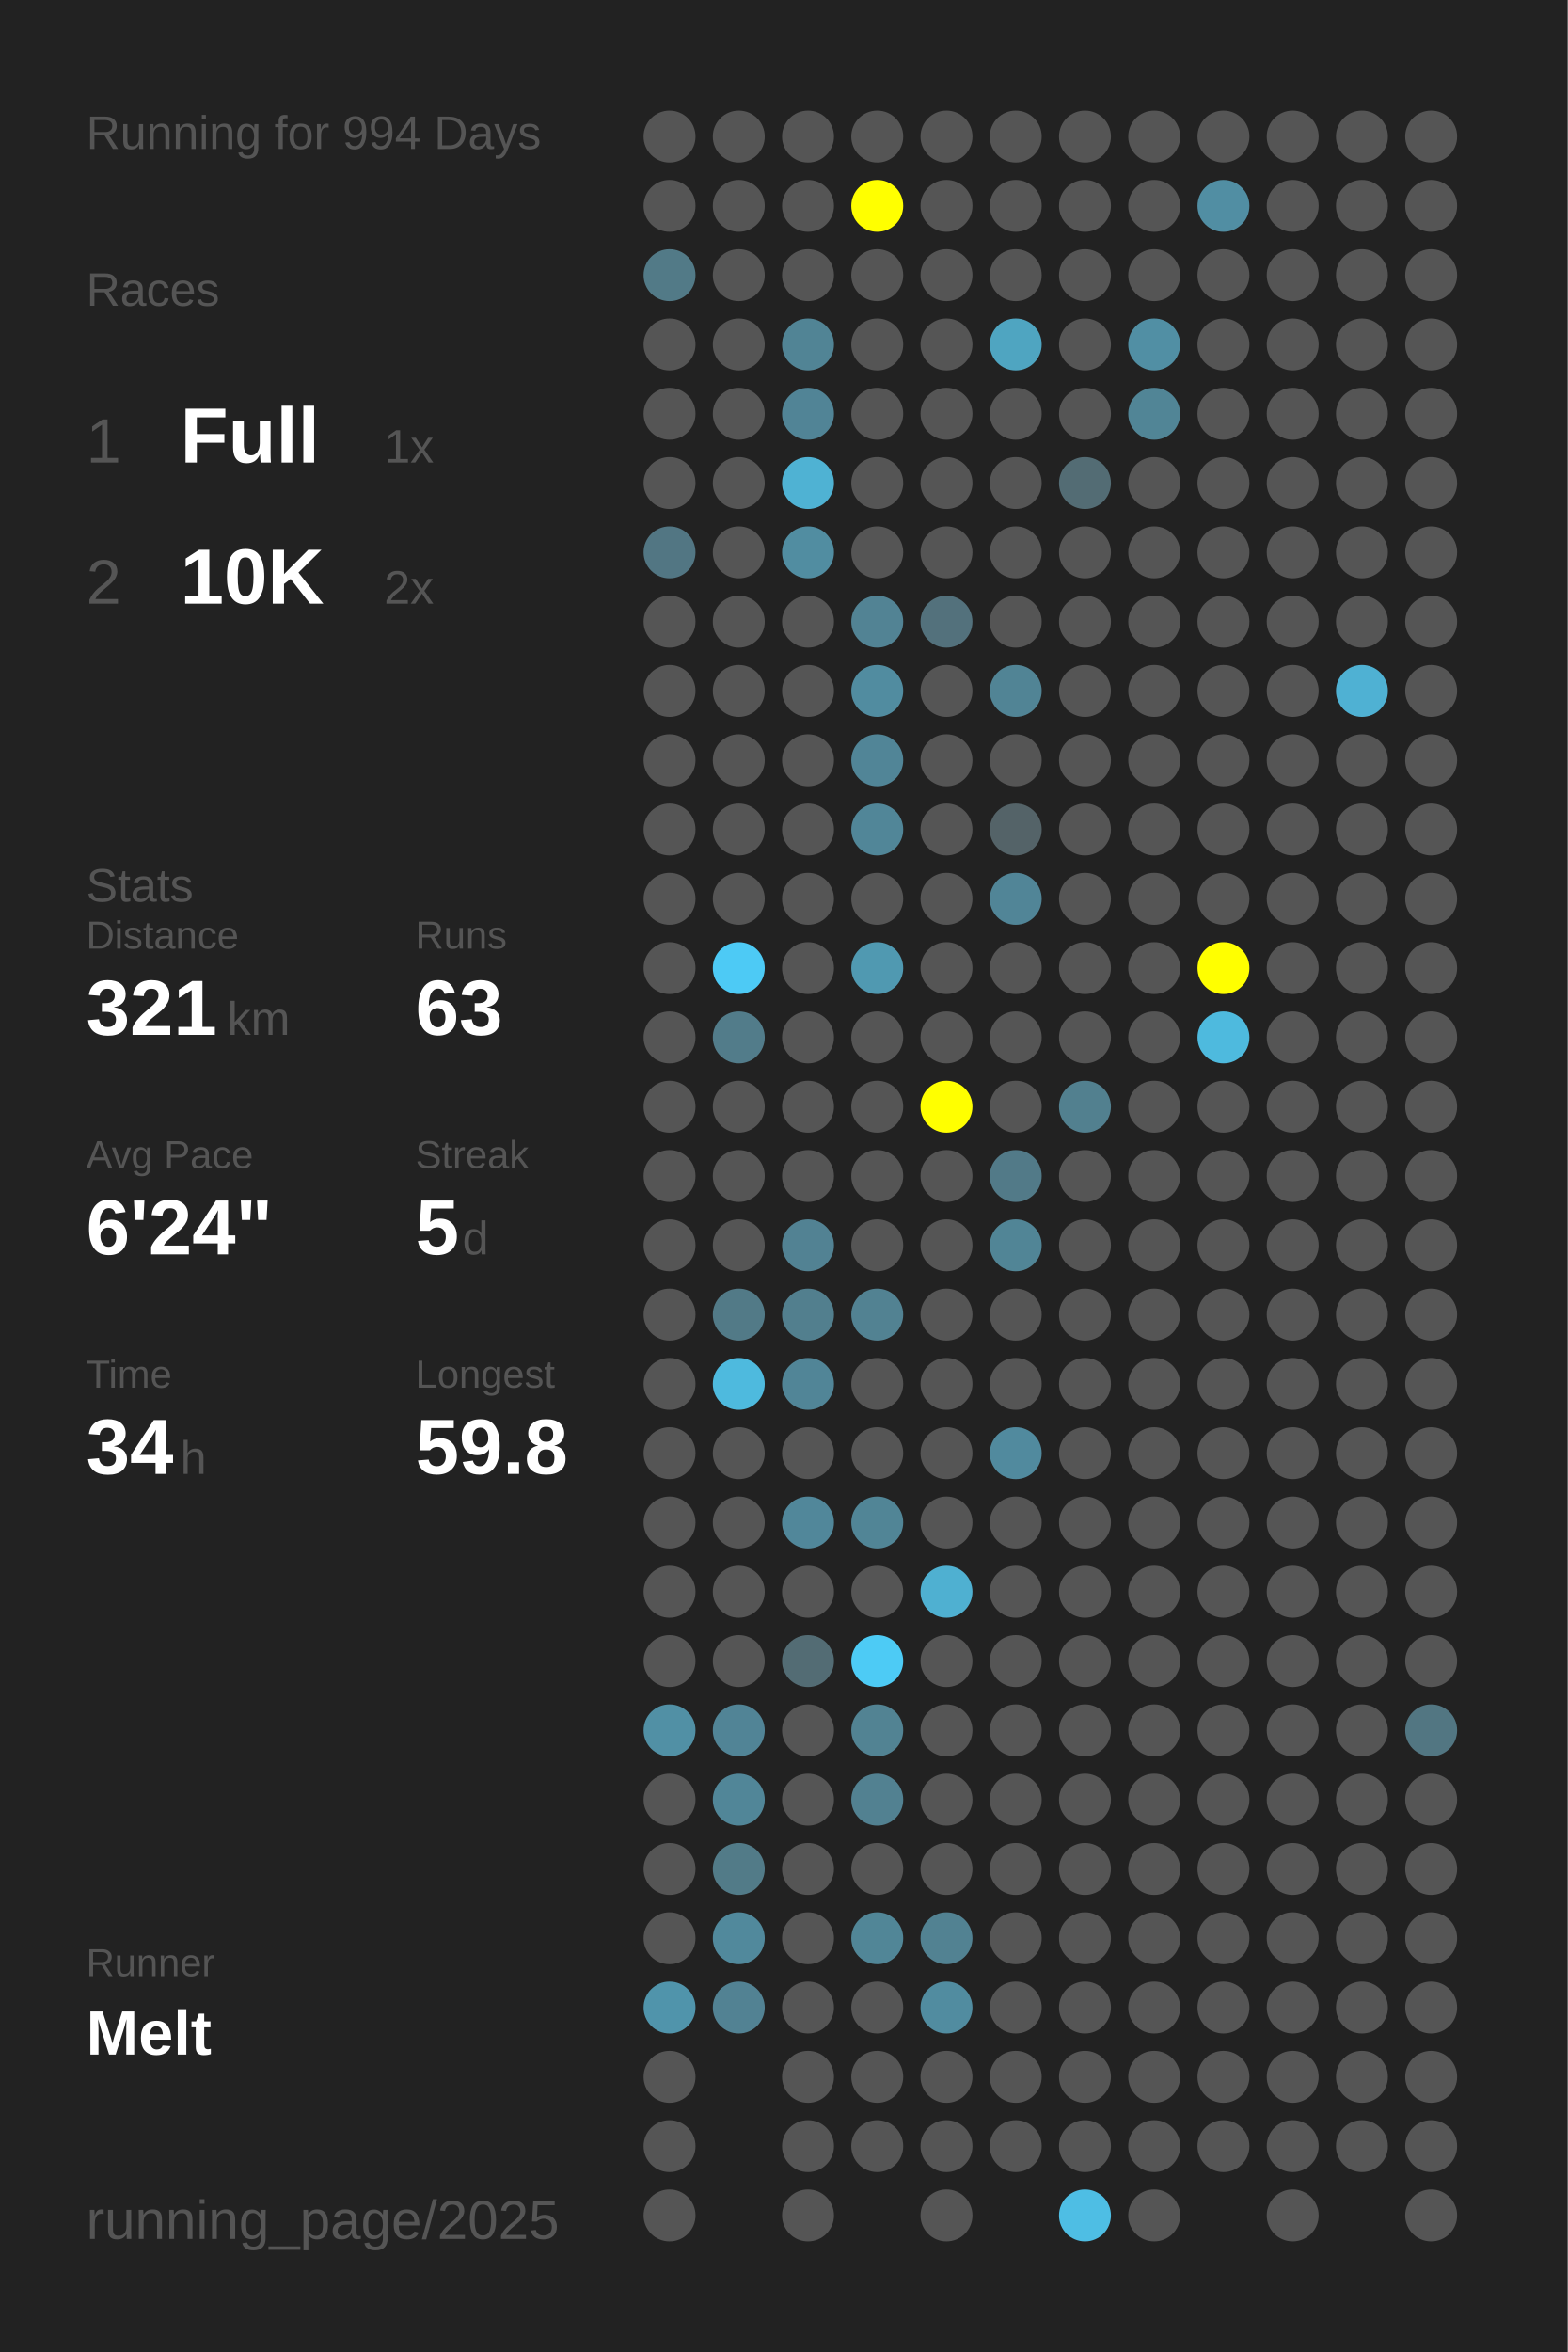
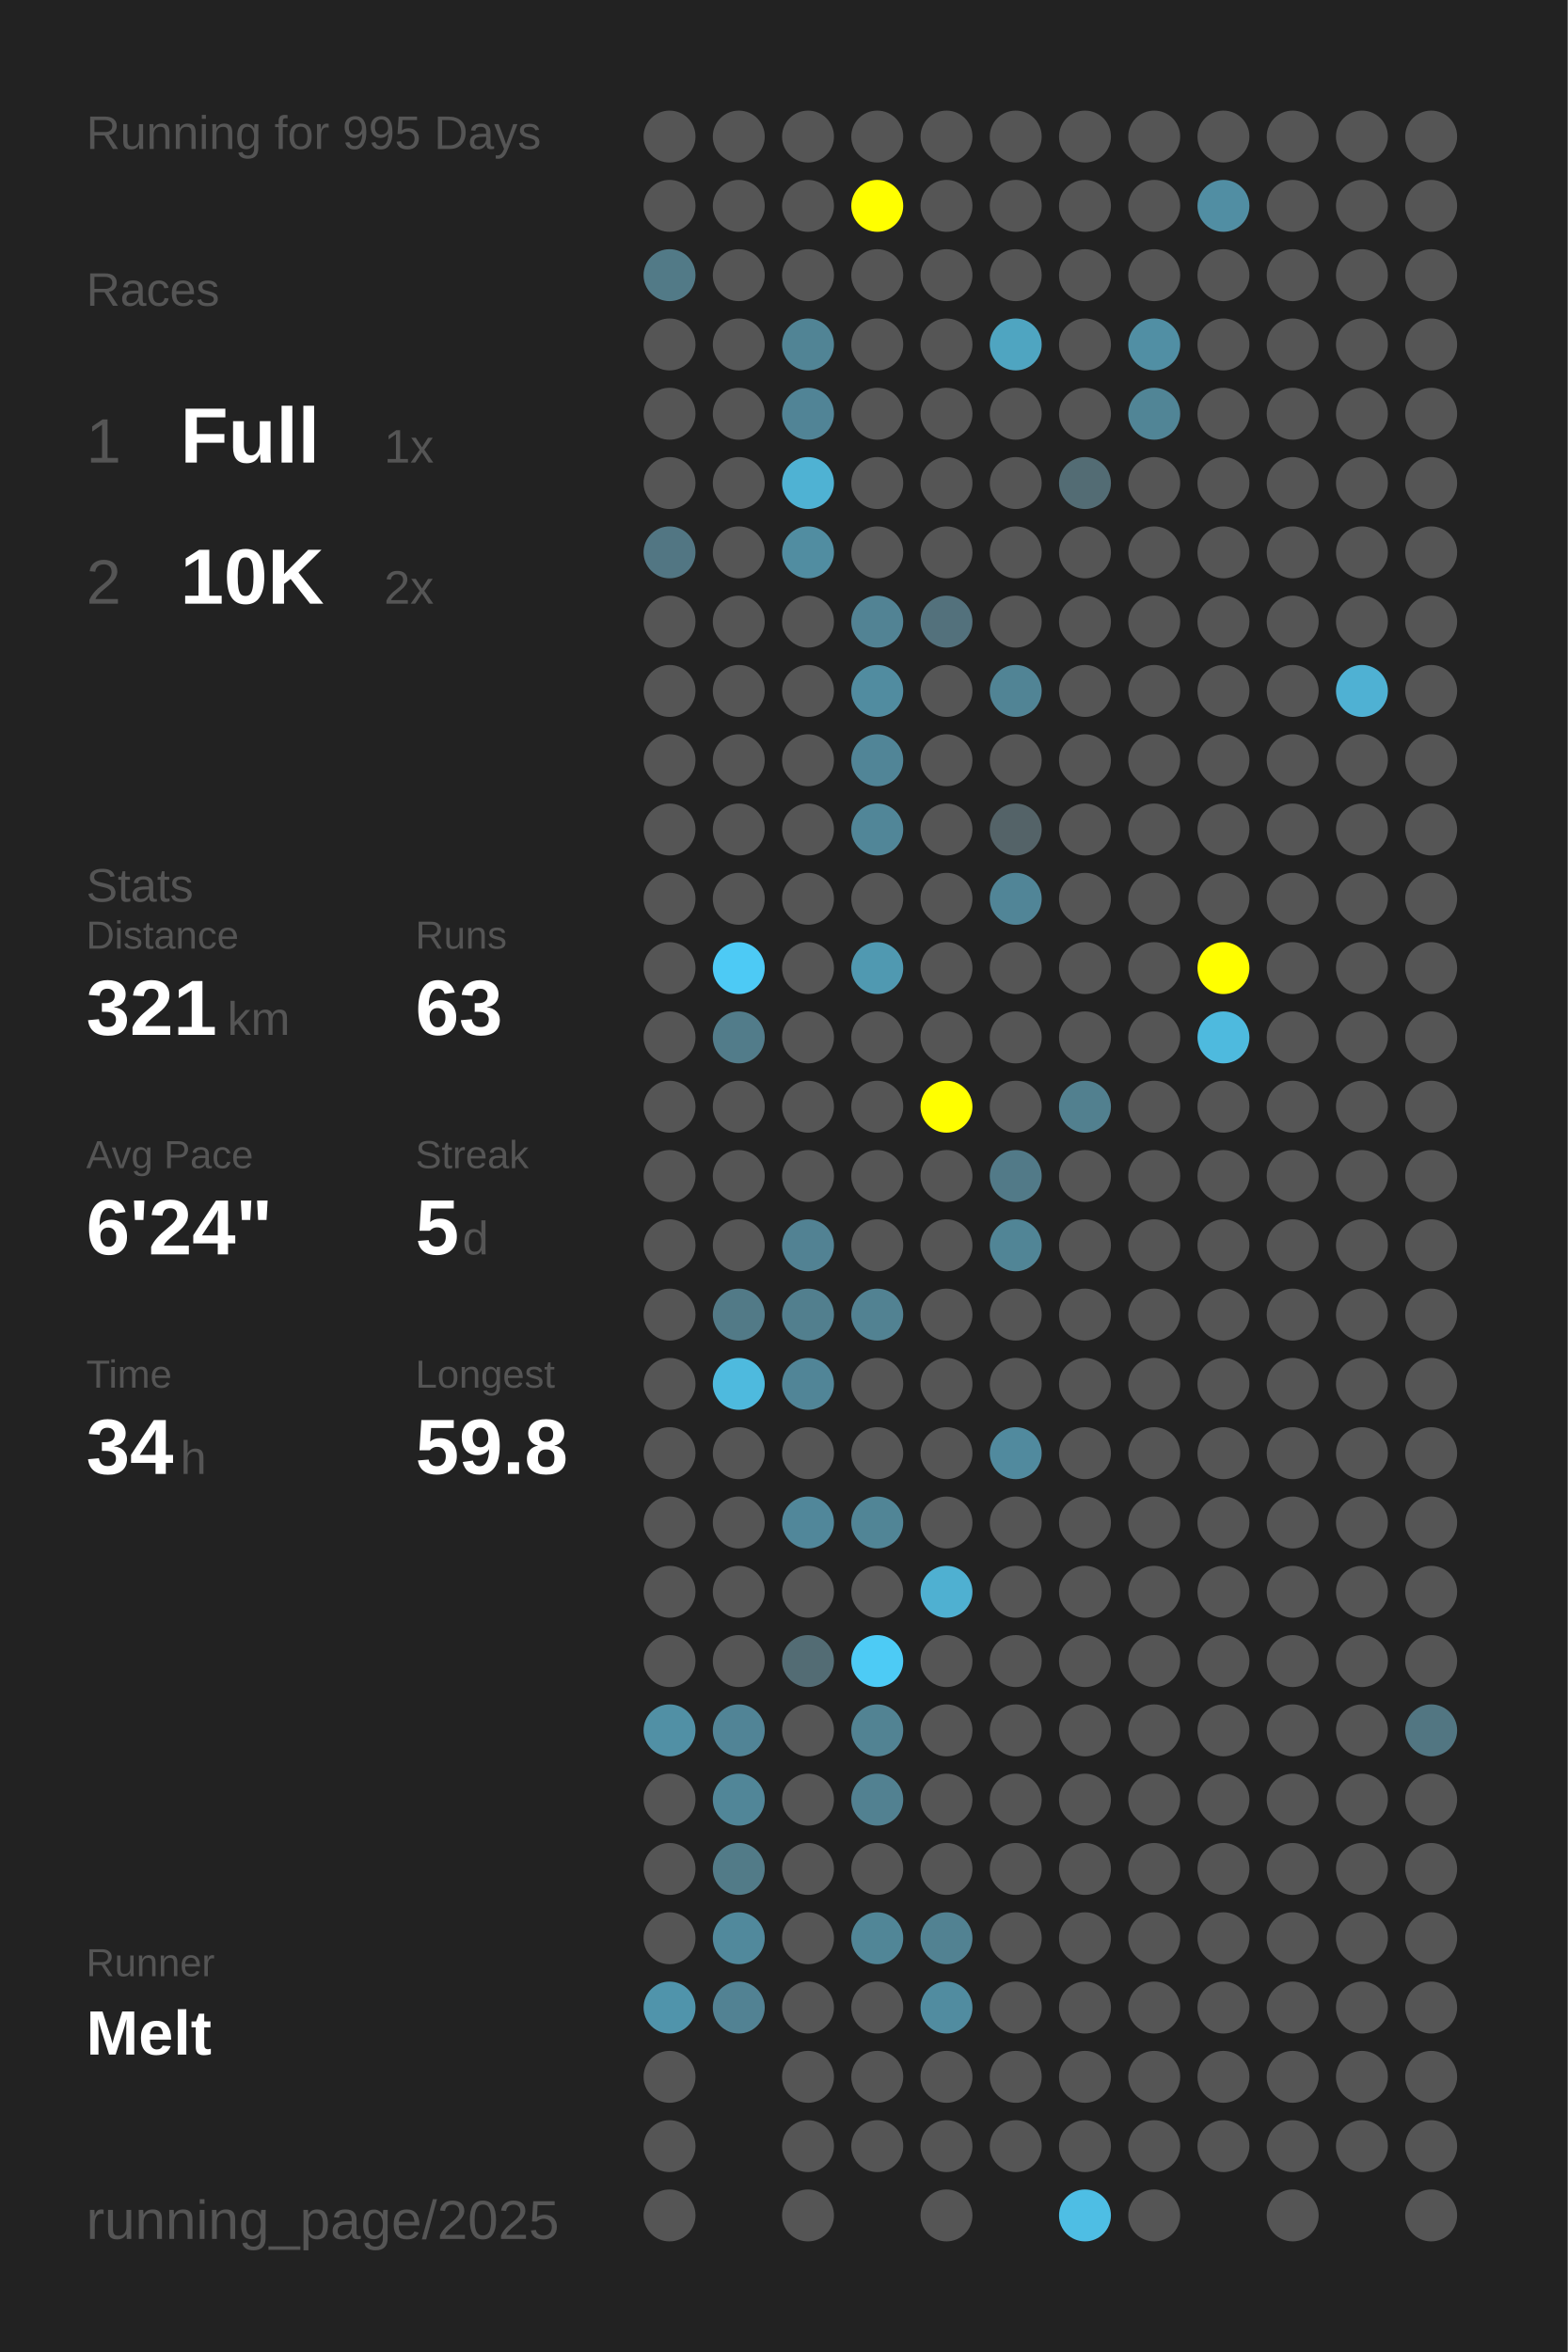
<svg xmlns="http://www.w3.org/2000/svg" baseProfile="full" height="300mm" version="1.1" viewBox="0,0,200,300" width="200mm">
  <defs />
  <rect fill="#222222" height="300" width="200" x="0" y="0" />
-   <text fill="#555555" style="font-size:6px; font-family:Arial;" x="11" y="19">Running for 994 Days</text>
+   <text fill="#555555" style="font-size:6px; font-family:Arial;" x="11" y="19">Running for 995 Days</text>
  <text fill="#555555" style="font-size:6px; font-family:Arial;" x="11" y="39">Races</text>
  <text fill="#555555" style="font-size:8px; font-family:Arial;" x="11" y="59">1</text>
  <text fill="#FFFFFF" style="font-size:10px; font-family:Arial; font-weight:bold;" x="23" y="59">Full</text>
  <text fill="#555555" style="font-size:6px; font-family:Arial;" x="49" y="59">1x</text>
  <text fill="#555555" style="font-size:8px; font-family:Arial;" x="11" y="77">2</text>
  <text fill="#FFFFFF" style="font-size:10px; font-family:Arial; font-weight:bold;" x="23" y="77">10K</text>
  <text fill="#555555" style="font-size:6px; font-family:Arial;" x="49" y="77">2x</text>
  <text fill="#555555" style="font-size:6px; font-family:Arial;" x="11" y="115">Stats</text>
  <text fill="#555555" style="font-size:5px; font-family:Arial;" x="11" y="121">Distance</text>
  <text fill="#FFFFFF" style="font-size:10px; font-family:Arial; font-weight:bold;" x="11" y="132">321</text>
  <text fill="#555555" style="font-size:6px; font-family:Arial;" x="29" y="132">km</text>
  <text fill="#555555" style="font-size:5px; font-family:Arial;" x="53" y="121">Runs</text>
  <text fill="#FFFFFF" style="font-size:10px; font-family:Arial; font-weight:bold;" x="53" y="132">63</text>
  <text fill="#555555" style="font-size:5px; font-family:Arial;" x="11" y="149">Avg Pace</text>
  <text fill="#FFFFFF" style="font-size:10px; font-family:Arial; font-weight:bold;" x="11" y="160">6'24"</text>
  <text fill="#555555" style="font-size:5px; font-family:Arial;" x="53" y="149">Streak</text>
  <text fill="#FFFFFF" style="font-size:10px; font-family:Arial; font-weight:bold;" x="53" y="160">5</text>
  <text fill="#555555" style="font-size:6px; font-family:Arial;" x="59" y="160">d</text>
  <text fill="#555555" style="font-size:5px; font-family:Arial;" x="11" y="177">Time</text>
  <text fill="#FFFFFF" style="font-size:10px; font-family:Arial; font-weight:bold;" x="11" y="188">34</text>
  <text fill="#555555" style="font-size:6px; font-family:Arial;" x="23" y="188">h</text>
  <text fill="#555555" style="font-size:5px; font-family:Arial;" x="53" y="177">Longest</text>
  <text fill="#FFFFFF" style="font-size:10px; font-family:Arial; font-weight:bold;" x="53" y="188">59.8</text>
  <text fill="#555555" style="font-size:5px; font-family:Arial;" x="11" y="252.065">Runner</text>
  <text fill="#FFFFFF" style="font-size:8px; font-family:Arial; font-weight:bold;" x="11" y="262.065">Melt</text>
  <text fill="#555555" style="font-size:7px; font-family:Arial;" x="11" y="285.581">running_page/2025</text>
  <circle cx="85.417" cy="17.419" fill="#555555" r="3.312" />
  <circle cx="85.417" cy="26.258" fill="#555555" r="3.312" />
  <circle cx="85.417" cy="35.097" fill="#527a87" r="3.312" />
  <circle cx="85.417" cy="43.935" fill="#555555" r="3.312" />
  <circle cx="85.417" cy="52.774" fill="#555555" r="3.312" />
  <circle cx="85.417" cy="61.613" fill="#555555" r="3.312" />
  <circle cx="85.417" cy="70.452" fill="#527683" r="3.312" />
  <circle cx="85.417" cy="79.29" fill="#555555" r="3.312" />
  <circle cx="85.417" cy="88.129" fill="#555555" r="3.312" />
  <circle cx="85.417" cy="96.968" fill="#555555" r="3.312" />
  <circle cx="85.417" cy="105.806" fill="#555555" r="3.312" />
  <circle cx="85.417" cy="114.645" fill="#555555" r="3.312" />
  <circle cx="85.417" cy="123.484" fill="#555555" r="3.312" />
  <circle cx="85.417" cy="132.323" fill="#555555" r="3.312" />
  <circle cx="85.417" cy="141.161" fill="#555555" r="3.312" />
  <circle cx="85.417" cy="150" fill="#555555" r="3.312" />
  <circle cx="85.417" cy="158.839" fill="#555555" r="3.312" />
  <circle cx="85.417" cy="167.677" fill="#555555" r="3.312" />
  <circle cx="85.417" cy="176.516" fill="#555555" r="3.312" />
  <circle cx="85.417" cy="185.355" fill="#555555" r="3.312" />
  <circle cx="85.417" cy="194.194" fill="#555555" r="3.312" />
  <circle cx="85.417" cy="203.032" fill="#555555" r="3.312" />
  <circle cx="85.417" cy="211.871" fill="#555555" r="3.312" />
  <circle cx="85.417" cy="220.71" fill="#5190a5" r="3.312" />
  <circle cx="85.417" cy="229.548" fill="#555555" r="3.312" />
  <circle cx="85.417" cy="238.387" fill="#555555" r="3.312" />
  <circle cx="85.417" cy="247.226" fill="#555555" r="3.312" />
  <circle cx="85.417" cy="256.065" fill="#5094ab" r="3.312" />
  <circle cx="85.417" cy="264.903" fill="#555555" r="3.312" />
  <circle cx="85.417" cy="273.742" fill="#555555" r="3.312" />
  <circle cx="85.417" cy="282.581" fill="#555555" r="3.312" />
  <circle cx="94.25" cy="17.419" fill="#555555" r="3.312" />
  <circle cx="94.25" cy="26.258" fill="#555555" r="3.312" />
  <circle cx="94.25" cy="35.097" fill="#555555" r="3.312" />
  <circle cx="94.25" cy="43.935" fill="#555555" r="3.312" />
  <circle cx="94.25" cy="52.774" fill="#555555" r="3.312" />
  <circle cx="94.25" cy="61.613" fill="#555555" r="3.312" />
  <circle cx="94.25" cy="70.452" fill="#555555" r="3.312" />
  <circle cx="94.25" cy="79.29" fill="#555555" r="3.312" />
  <circle cx="94.25" cy="88.129" fill="#555555" r="3.312" />
  <circle cx="94.25" cy="96.968" fill="#555555" r="3.312" />
  <circle cx="94.25" cy="105.806" fill="#555555" r="3.312" />
  <circle cx="94.25" cy="114.645" fill="#555555" r="3.312" />
  <circle cx="94.25" cy="123.484" fill="#4dcaf5" r="3.312" />
  <circle cx="94.25" cy="132.323" fill="#527c8a" r="3.312" />
  <circle cx="94.25" cy="141.161" fill="#555555" r="3.312" />
  <circle cx="94.25" cy="150" fill="#555555" r="3.312" />
  <circle cx="94.25" cy="158.839" fill="#555555" r="3.312" />
  <circle cx="94.25" cy="167.677" fill="#527a87" r="3.312" />
  <circle cx="94.25" cy="176.516" fill="#4ebade" r="3.312" />
  <circle cx="94.25" cy="185.355" fill="#555555" r="3.312" />
  <circle cx="94.25" cy="194.194" fill="#555555" r="3.312" />
  <circle cx="94.25" cy="203.032" fill="#555555" r="3.312" />
  <circle cx="94.25" cy="211.871" fill="#555555" r="3.312" />
  <circle cx="94.25" cy="220.71" fill="#518496" r="3.312" />
  <circle cx="94.25" cy="229.548" fill="#518698" r="3.312" />
  <circle cx="94.25" cy="238.387" fill="#527b88" r="3.312" />
  <circle cx="94.25" cy="247.226" fill="#51899c" r="3.312" />
  <circle cx="94.25" cy="256.065" fill="#528293" r="3.312" />
  <circle cx="103.083" cy="17.419" fill="#555555" r="3.312" />
  <circle cx="103.083" cy="26.258" fill="#555555" r="3.312" />
  <circle cx="103.083" cy="35.097" fill="#555555" r="3.312" />
  <circle cx="103.083" cy="43.935" fill="#518495" r="3.312" />
  <circle cx="103.083" cy="52.774" fill="#518496" r="3.312" />
  <circle cx="103.083" cy="61.613" fill="#4fb2d3" r="3.312" />
  <circle cx="103.083" cy="70.452" fill="#518da1" r="3.312" />
  <circle cx="103.083" cy="79.29" fill="#555555" r="3.312" />
  <circle cx="103.083" cy="88.129" fill="#555555" r="3.312" />
  <circle cx="103.083" cy="96.968" fill="#555555" r="3.312" />
  <circle cx="103.083" cy="105.806" fill="#555555" r="3.312" />
  <circle cx="103.083" cy="114.645" fill="#555555" r="3.312" />
  <circle cx="103.083" cy="123.484" fill="#555555" r="3.312" />
  <circle cx="103.083" cy="132.323" fill="#555555" r="3.312" />
  <circle cx="103.083" cy="141.161" fill="#555555" r="3.312" />
  <circle cx="103.083" cy="150" fill="#555555" r="3.312" />
  <circle cx="103.083" cy="158.839" fill="#528293" r="3.312" />
  <circle cx="103.083" cy="167.677" fill="#527f8e" r="3.312" />
  <circle cx="103.083" cy="176.516" fill="#518597" r="3.312" />
  <circle cx="103.083" cy="185.355" fill="#555555" r="3.312" />
  <circle cx="103.083" cy="194.194" fill="#51879a" r="3.312" />
  <circle cx="103.083" cy="203.032" fill="#555555" r="3.312" />
  <circle cx="103.083" cy="211.871" fill="#536c74" r="3.312" />
  <circle cx="103.083" cy="220.71" fill="#555555" r="3.312" />
  <circle cx="103.083" cy="229.548" fill="#555555" r="3.312" />
  <circle cx="103.083" cy="238.387" fill="#555555" r="3.312" />
  <circle cx="103.083" cy="247.226" fill="#555555" r="3.312" />
  <circle cx="103.083" cy="256.065" fill="#555555" r="3.312" />
  <circle cx="103.083" cy="264.903" fill="#555555" r="3.312" />
  <circle cx="103.083" cy="273.742" fill="#555555" r="3.312" />
  <circle cx="103.083" cy="282.581" fill="#555555" r="3.312" />
  <circle cx="111.917" cy="17.419" fill="#555555" r="3.312" />
  <circle cx="111.917" cy="26.258" fill="#FFFF00" r="3.312" />
  <circle cx="111.917" cy="35.097" fill="#555555" r="3.312" />
  <circle cx="111.917" cy="43.935" fill="#555555" r="3.312" />
  <circle cx="111.917" cy="52.774" fill="#555555" r="3.312" />
  <circle cx="111.917" cy="61.613" fill="#555555" r="3.312" />
  <circle cx="111.917" cy="70.452" fill="#555555" r="3.312" />
  <circle cx="111.917" cy="79.29" fill="#528394" r="3.312" />
  <circle cx="111.917" cy="88.129" fill="#518ca0" r="3.312" />
  <circle cx="111.917" cy="96.968" fill="#518597" r="3.312" />
  <circle cx="111.917" cy="105.806" fill="#518698" r="3.312" />
  <circle cx="111.917" cy="114.645" fill="#555555" r="3.312" />
  <circle cx="111.917" cy="123.484" fill="#5099b1" r="3.312" />
  <circle cx="111.917" cy="132.323" fill="#555555" r="3.312" />
  <circle cx="111.917" cy="141.161" fill="#555555" r="3.312" />
  <circle cx="111.917" cy="150" fill="#555555" r="3.312" />
  <circle cx="111.917" cy="158.839" fill="#555555" r="3.312" />
  <circle cx="111.917" cy="167.677" fill="#528292" r="3.312" />
  <circle cx="111.917" cy="176.516" fill="#555555" r="3.312" />
  <circle cx="111.917" cy="185.355" fill="#555555" r="3.312" />
  <circle cx="111.917" cy="194.194" fill="#518596" r="3.312" />
  <circle cx="111.917" cy="203.032" fill="#555555" r="3.312" />
  <circle cx="111.917" cy="211.871" fill="#4dcbf5" r="3.312" />
  <circle cx="111.917" cy="220.71" fill="#528393" r="3.312" />
  <circle cx="111.917" cy="229.548" fill="#528191" r="3.312" />
  <circle cx="111.917" cy="238.387" fill="#555555" r="3.312" />
  <circle cx="111.917" cy="247.226" fill="#518697" r="3.312" />
  <circle cx="111.917" cy="256.065" fill="#555555" r="3.312" />
  <circle cx="111.917" cy="264.903" fill="#555555" r="3.312" />
  <circle cx="111.917" cy="273.742" fill="#555555" r="3.312" />
  <circle cx="120.75" cy="17.419" fill="#555555" r="3.312" />
  <circle cx="120.75" cy="26.258" fill="#555555" r="3.312" />
  <circle cx="120.75" cy="35.097" fill="#555555" r="3.312" />
  <circle cx="120.75" cy="43.935" fill="#555555" r="3.312" />
  <circle cx="120.75" cy="52.774" fill="#555555" r="3.312" />
  <circle cx="120.75" cy="61.613" fill="#555555" r="3.312" />
  <circle cx="120.75" cy="70.452" fill="#555555" r="3.312" />
  <circle cx="120.75" cy="79.29" fill="#53717c" r="3.312" />
  <circle cx="120.75" cy="88.129" fill="#555555" r="3.312" />
  <circle cx="120.75" cy="96.968" fill="#555555" r="3.312" />
  <circle cx="120.75" cy="105.806" fill="#555555" r="3.312" />
  <circle cx="120.75" cy="114.645" fill="#555555" r="3.312" />
  <circle cx="120.75" cy="123.484" fill="#555555" r="3.312" />
  <circle cx="120.75" cy="132.323" fill="#555555" r="3.312" />
  <circle cx="120.75" cy="141.161" fill="#FFFF00" r="3.312" />
  <circle cx="120.75" cy="150" fill="#555555" r="3.312" />
  <circle cx="120.75" cy="158.839" fill="#555555" r="3.312" />
  <circle cx="120.75" cy="167.677" fill="#555555" r="3.312" />
  <circle cx="120.75" cy="176.516" fill="#555555" r="3.312" />
  <circle cx="120.75" cy="185.355" fill="#555555" r="3.312" />
  <circle cx="120.75" cy="194.194" fill="#555555" r="3.312" />
  <circle cx="120.75" cy="203.032" fill="#4fb0d1" r="3.312" />
  <circle cx="120.75" cy="211.871" fill="#555555" r="3.312" />
  <circle cx="120.75" cy="220.71" fill="#555555" r="3.312" />
  <circle cx="120.75" cy="229.548" fill="#555555" r="3.312" />
  <circle cx="120.75" cy="238.387" fill="#555555" r="3.312" />
  <circle cx="120.75" cy="247.226" fill="#528292" r="3.312" />
  <circle cx="120.75" cy="256.065" fill="#518ca0" r="3.312" />
  <circle cx="120.75" cy="264.903" fill="#555555" r="3.312" />
  <circle cx="120.75" cy="273.742" fill="#555555" r="3.312" />
  <circle cx="120.75" cy="282.581" fill="#555555" r="3.312" />
  <circle cx="129.583" cy="17.419" fill="#555555" r="3.312" />
  <circle cx="129.583" cy="26.258" fill="#555555" r="3.312" />
  <circle cx="129.583" cy="35.097" fill="#555555" r="3.312" />
  <circle cx="129.583" cy="43.935" fill="#4fa5c1" r="3.312" />
  <circle cx="129.583" cy="52.774" fill="#555555" r="3.312" />
  <circle cx="129.583" cy="61.613" fill="#555555" r="3.312" />
  <circle cx="129.583" cy="70.452" fill="#555555" r="3.312" />
  <circle cx="129.583" cy="79.29" fill="#555555" r="3.312" />
  <circle cx="129.583" cy="88.129" fill="#518495" r="3.312" />
  <circle cx="129.583" cy="96.968" fill="#555555" r="3.312" />
  <circle cx="129.583" cy="105.806" fill="#546368" r="3.312" />
  <circle cx="129.583" cy="114.645" fill="#518597" r="3.312" />
  <circle cx="129.583" cy="123.484" fill="#555555" r="3.312" />
  <circle cx="129.583" cy="132.323" fill="#555555" r="3.312" />
  <circle cx="129.583" cy="141.161" fill="#555555" r="3.312" />
  <circle cx="129.583" cy="150" fill="#527a88" r="3.312" />
  <circle cx="129.583" cy="158.839" fill="#518596" r="3.312" />
  <circle cx="129.583" cy="167.677" fill="#555555" r="3.312" />
  <circle cx="129.583" cy="176.516" fill="#555555" r="3.312" />
  <circle cx="129.583" cy="185.355" fill="#518a9e" r="3.312" />
  <circle cx="129.583" cy="194.194" fill="#555555" r="3.312" />
  <circle cx="129.583" cy="203.032" fill="#555555" r="3.312" />
  <circle cx="129.583" cy="211.871" fill="#555555" r="3.312" />
  <circle cx="129.583" cy="220.71" fill="#555555" r="3.312" />
  <circle cx="129.583" cy="229.548" fill="#555555" r="3.312" />
  <circle cx="129.583" cy="238.387" fill="#555555" r="3.312" />
  <circle cx="129.583" cy="247.226" fill="#555555" r="3.312" />
  <circle cx="129.583" cy="256.065" fill="#555555" r="3.312" />
  <circle cx="129.583" cy="264.903" fill="#555555" r="3.312" />
  <circle cx="129.583" cy="273.742" fill="#555555" r="3.312" />
  <circle cx="138.417" cy="17.419" fill="#555555" r="3.312" />
  <circle cx="138.417" cy="26.258" fill="#555555" r="3.312" />
  <circle cx="138.417" cy="35.097" fill="#555555" r="3.312" />
  <circle cx="138.417" cy="43.935" fill="#555555" r="3.312" />
  <circle cx="138.417" cy="52.774" fill="#555555" r="3.312" />
  <circle cx="138.417" cy="61.613" fill="#536c74" r="3.312" />
  <circle cx="138.417" cy="70.452" fill="#555555" r="3.312" />
  <circle cx="138.417" cy="79.29" fill="#555555" r="3.312" />
  <circle cx="138.417" cy="88.129" fill="#555555" r="3.312" />
  <circle cx="138.417" cy="96.968" fill="#555555" r="3.312" />
  <circle cx="138.417" cy="105.806" fill="#555555" r="3.312" />
  <circle cx="138.417" cy="114.645" fill="#555555" r="3.312" />
  <circle cx="138.417" cy="123.484" fill="#555555" r="3.312" />
  <circle cx="138.417" cy="132.323" fill="#555555" r="3.312" />
  <circle cx="138.417" cy="141.161" fill="#52808f" r="3.312" />
  <circle cx="138.417" cy="150" fill="#555555" r="3.312" />
  <circle cx="138.417" cy="158.839" fill="#555555" r="3.312" />
  <circle cx="138.417" cy="167.677" fill="#555555" r="3.312" />
  <circle cx="138.417" cy="176.516" fill="#555555" r="3.312" />
  <circle cx="138.417" cy="185.355" fill="#555555" r="3.312" />
  <circle cx="138.417" cy="194.194" fill="#555555" r="3.312" />
  <circle cx="138.417" cy="203.032" fill="#555555" r="3.312" />
  <circle cx="138.417" cy="211.871" fill="#555555" r="3.312" />
  <circle cx="138.417" cy="220.71" fill="#555555" r="3.312" />
  <circle cx="138.417" cy="229.548" fill="#555555" r="3.312" />
  <circle cx="138.417" cy="238.387" fill="#555555" r="3.312" />
  <circle cx="138.417" cy="247.226" fill="#555555" r="3.312" />
  <circle cx="138.417" cy="256.065" fill="#555555" r="3.312" />
  <circle cx="138.417" cy="264.903" fill="#555555" r="3.312" />
  <circle cx="138.417" cy="273.742" fill="#555555" r="3.312" />
  <circle cx="138.417" cy="282.581" fill="#4ebee4" r="3.312" />
  <circle cx="147.25" cy="17.419" fill="#555555" r="3.312" />
  <circle cx="147.25" cy="26.258" fill="#555555" r="3.312" />
  <circle cx="147.25" cy="35.097" fill="#555555" r="3.312" />
  <circle cx="147.25" cy="43.935" fill="#518fa4" r="3.312" />
  <circle cx="147.25" cy="52.774" fill="#518596" r="3.312" />
  <circle cx="147.25" cy="61.613" fill="#555555" r="3.312" />
  <circle cx="147.25" cy="70.452" fill="#555555" r="3.312" />
  <circle cx="147.25" cy="79.29" fill="#555555" r="3.312" />
  <circle cx="147.25" cy="88.129" fill="#555555" r="3.312" />
  <circle cx="147.25" cy="96.968" fill="#555555" r="3.312" />
  <circle cx="147.25" cy="105.806" fill="#555555" r="3.312" />
  <circle cx="147.25" cy="114.645" fill="#555555" r="3.312" />
  <circle cx="147.25" cy="123.484" fill="#555555" r="3.312" />
  <circle cx="147.25" cy="132.323" fill="#555555" r="3.312" />
  <circle cx="147.25" cy="141.161" fill="#555555" r="3.312" />
  <circle cx="147.25" cy="150" fill="#555555" r="3.312" />
  <circle cx="147.25" cy="158.839" fill="#555555" r="3.312" />
  <circle cx="147.25" cy="167.677" fill="#555555" r="3.312" />
  <circle cx="147.25" cy="176.516" fill="#555555" r="3.312" />
  <circle cx="147.25" cy="185.355" fill="#555555" r="3.312" />
  <circle cx="147.25" cy="194.194" fill="#555555" r="3.312" />
  <circle cx="147.25" cy="203.032" fill="#555555" r="3.312" />
  <circle cx="147.25" cy="211.871" fill="#555555" r="3.312" />
  <circle cx="147.25" cy="220.71" fill="#555555" r="3.312" />
  <circle cx="147.25" cy="229.548" fill="#555555" r="3.312" />
  <circle cx="147.25" cy="238.387" fill="#555555" r="3.312" />
  <circle cx="147.25" cy="247.226" fill="#555555" r="3.312" />
  <circle cx="147.25" cy="256.065" fill="#555555" r="3.312" />
  <circle cx="147.25" cy="264.903" fill="#555555" r="3.312" />
  <circle cx="147.25" cy="273.742" fill="#555555" r="3.312" />
  <circle cx="147.25" cy="282.581" fill="#555555" r="3.312" />
  <circle cx="156.083" cy="17.419" fill="#555555" r="3.312" />
  <circle cx="156.083" cy="26.258" fill="#518ea3" r="3.312" />
  <circle cx="156.083" cy="35.097" fill="#555555" r="3.312" />
  <circle cx="156.083" cy="43.935" fill="#555555" r="3.312" />
  <circle cx="156.083" cy="52.774" fill="#555555" r="3.312" />
  <circle cx="156.083" cy="61.613" fill="#555555" r="3.312" />
  <circle cx="156.083" cy="70.452" fill="#555555" r="3.312" />
  <circle cx="156.083" cy="79.29" fill="#555555" r="3.312" />
  <circle cx="156.083" cy="88.129" fill="#555555" r="3.312" />
  <circle cx="156.083" cy="96.968" fill="#555555" r="3.312" />
  <circle cx="156.083" cy="105.806" fill="#555555" r="3.312" />
  <circle cx="156.083" cy="114.645" fill="#555555" r="3.312" />
  <circle cx="156.083" cy="123.484" fill="#FFFF00" r="3.312" />
  <circle cx="156.083" cy="132.323" fill="#4ebade" r="3.312" />
  <circle cx="156.083" cy="141.161" fill="#555555" r="3.312" />
  <circle cx="156.083" cy="150" fill="#555555" r="3.312" />
  <circle cx="156.083" cy="158.839" fill="#555555" r="3.312" />
  <circle cx="156.083" cy="167.677" fill="#555555" r="3.312" />
  <circle cx="156.083" cy="176.516" fill="#555555" r="3.312" />
  <circle cx="156.083" cy="185.355" fill="#555555" r="3.312" />
  <circle cx="156.083" cy="194.194" fill="#555555" r="3.312" />
  <circle cx="156.083" cy="203.032" fill="#555555" r="3.312" />
  <circle cx="156.083" cy="211.871" fill="#555555" r="3.312" />
  <circle cx="156.083" cy="220.71" fill="#555555" r="3.312" />
  <circle cx="156.083" cy="229.548" fill="#555555" r="3.312" />
  <circle cx="156.083" cy="238.387" fill="#555555" r="3.312" />
  <circle cx="156.083" cy="247.226" fill="#555555" r="3.312" />
  <circle cx="156.083" cy="256.065" fill="#555555" r="3.312" />
  <circle cx="156.083" cy="264.903" fill="#555555" r="3.312" />
  <circle cx="156.083" cy="273.742" fill="#555555" r="3.312" />
  <circle cx="164.917" cy="17.419" fill="#555555" r="3.312" />
  <circle cx="164.917" cy="26.258" fill="#555555" r="3.312" />
  <circle cx="164.917" cy="35.097" fill="#555555" r="3.312" />
  <circle cx="164.917" cy="43.935" fill="#555555" r="3.312" />
  <circle cx="164.917" cy="52.774" fill="#555555" r="3.312" />
  <circle cx="164.917" cy="61.613" fill="#555555" r="3.312" />
  <circle cx="164.917" cy="70.452" fill="#555555" r="3.312" />
  <circle cx="164.917" cy="79.29" fill="#555555" r="3.312" />
  <circle cx="164.917" cy="88.129" fill="#555555" r="3.312" />
  <circle cx="164.917" cy="96.968" fill="#555555" r="3.312" />
  <circle cx="164.917" cy="105.806" fill="#555555" r="3.312" />
  <circle cx="164.917" cy="114.645" fill="#555555" r="3.312" />
  <circle cx="164.917" cy="123.484" fill="#555555" r="3.312" />
  <circle cx="164.917" cy="132.323" fill="#555555" r="3.312" />
  <circle cx="164.917" cy="141.161" fill="#555555" r="3.312" />
  <circle cx="164.917" cy="150" fill="#555555" r="3.312" />
  <circle cx="164.917" cy="158.839" fill="#555555" r="3.312" />
  <circle cx="164.917" cy="167.677" fill="#555555" r="3.312" />
  <circle cx="164.917" cy="176.516" fill="#555555" r="3.312" />
  <circle cx="164.917" cy="185.355" fill="#555555" r="3.312" />
  <circle cx="164.917" cy="194.194" fill="#555555" r="3.312" />
  <circle cx="164.917" cy="203.032" fill="#555555" r="3.312" />
  <circle cx="164.917" cy="211.871" fill="#555555" r="3.312" />
  <circle cx="164.917" cy="220.71" fill="#555555" r="3.312" />
  <circle cx="164.917" cy="229.548" fill="#555555" r="3.312" />
  <circle cx="164.917" cy="238.387" fill="#555555" r="3.312" />
  <circle cx="164.917" cy="247.226" fill="#555555" r="3.312" />
  <circle cx="164.917" cy="256.065" fill="#555555" r="3.312" />
  <circle cx="164.917" cy="264.903" fill="#555555" r="3.312" />
  <circle cx="164.917" cy="273.742" fill="#555555" r="3.312" />
  <circle cx="164.917" cy="282.581" fill="#555555" r="3.312" />
  <circle cx="173.75" cy="17.419" fill="#555555" r="3.312" />
  <circle cx="173.75" cy="26.258" fill="#555555" r="3.312" />
  <circle cx="173.75" cy="35.097" fill="#555555" r="3.312" />
  <circle cx="173.75" cy="43.935" fill="#555555" r="3.312" />
  <circle cx="173.75" cy="52.774" fill="#555555" r="3.312" />
  <circle cx="173.75" cy="61.613" fill="#555555" r="3.312" />
  <circle cx="173.75" cy="70.452" fill="#555555" r="3.312" />
  <circle cx="173.75" cy="79.29" fill="#555555" r="3.312" />
  <circle cx="173.75" cy="88.129" fill="#4fb1d3" r="3.312" />
  <circle cx="173.75" cy="96.968" fill="#555555" r="3.312" />
  <circle cx="173.75" cy="105.806" fill="#555555" r="3.312" />
  <circle cx="173.75" cy="114.645" fill="#555555" r="3.312" />
  <circle cx="173.75" cy="123.484" fill="#555555" r="3.312" />
  <circle cx="173.75" cy="132.323" fill="#555555" r="3.312" />
  <circle cx="173.75" cy="141.161" fill="#555555" r="3.312" />
  <circle cx="173.75" cy="150" fill="#555555" r="3.312" />
  <circle cx="173.75" cy="158.839" fill="#555555" r="3.312" />
  <circle cx="173.75" cy="167.677" fill="#555555" r="3.312" />
  <circle cx="173.75" cy="176.516" fill="#555555" r="3.312" />
  <circle cx="173.75" cy="185.355" fill="#555555" r="3.312" />
  <circle cx="173.75" cy="194.194" fill="#555555" r="3.312" />
  <circle cx="173.75" cy="203.032" fill="#555555" r="3.312" />
  <circle cx="173.75" cy="211.871" fill="#555555" r="3.312" />
  <circle cx="173.75" cy="220.71" fill="#555555" r="3.312" />
  <circle cx="173.75" cy="229.548" fill="#555555" r="3.312" />
  <circle cx="173.75" cy="238.387" fill="#555555" r="3.312" />
  <circle cx="173.75" cy="247.226" fill="#555555" r="3.312" />
  <circle cx="173.75" cy="256.065" fill="#555555" r="3.312" />
  <circle cx="173.75" cy="264.903" fill="#555555" r="3.312" />
  <circle cx="173.75" cy="273.742" fill="#555555" r="3.312" />
  <circle cx="182.583" cy="17.419" fill="#555555" r="3.312" />
  <circle cx="182.583" cy="26.258" fill="#555555" r="3.312" />
  <circle cx="182.583" cy="35.097" fill="#555555" r="3.312" />
  <circle cx="182.583" cy="43.935" fill="#555555" r="3.312" />
  <circle cx="182.583" cy="52.774" fill="#555555" r="3.312" />
  <circle cx="182.583" cy="61.613" fill="#555555" r="3.312" />
  <circle cx="182.583" cy="70.452" fill="#555555" r="3.312" />
  <circle cx="182.583" cy="79.29" fill="#555555" r="3.312" />
  <circle cx="182.583" cy="88.129" fill="#555555" r="3.312" />
  <circle cx="182.583" cy="96.968" fill="#555555" r="3.312" />
  <circle cx="182.583" cy="105.806" fill="#555555" r="3.312" />
  <circle cx="182.583" cy="114.645" fill="#555555" r="3.312" />
  <circle cx="182.583" cy="123.484" fill="#555555" r="3.312" />
  <circle cx="182.583" cy="132.323" fill="#555555" r="3.312" />
  <circle cx="182.583" cy="141.161" fill="#555555" r="3.312" />
  <circle cx="182.583" cy="150" fill="#555555" r="3.312" />
  <circle cx="182.583" cy="158.839" fill="#555555" r="3.312" />
  <circle cx="182.583" cy="167.677" fill="#555555" r="3.312" />
  <circle cx="182.583" cy="176.516" fill="#555555" r="3.312" />
  <circle cx="182.583" cy="185.355" fill="#555555" r="3.312" />
  <circle cx="182.583" cy="194.194" fill="#555555" r="3.312" />
  <circle cx="182.583" cy="203.032" fill="#555555" r="3.312" />
  <circle cx="182.583" cy="211.871" fill="#555555" r="3.312" />
  <circle cx="182.583" cy="220.71" fill="#527682" r="3.312" />
  <circle cx="182.583" cy="229.548" fill="#555555" r="3.312" />
  <circle cx="182.583" cy="238.387" fill="#555555" r="3.312" />
  <circle cx="182.583" cy="247.226" fill="#555555" r="3.312" />
  <circle cx="182.583" cy="256.065" fill="#555555" r="3.312" />
  <circle cx="182.583" cy="264.903" fill="#555555" r="3.312" />
  <circle cx="182.583" cy="273.742" fill="#555555" r="3.312" />
  <circle cx="182.583" cy="282.581" fill="#555555" r="3.312" />
</svg>
